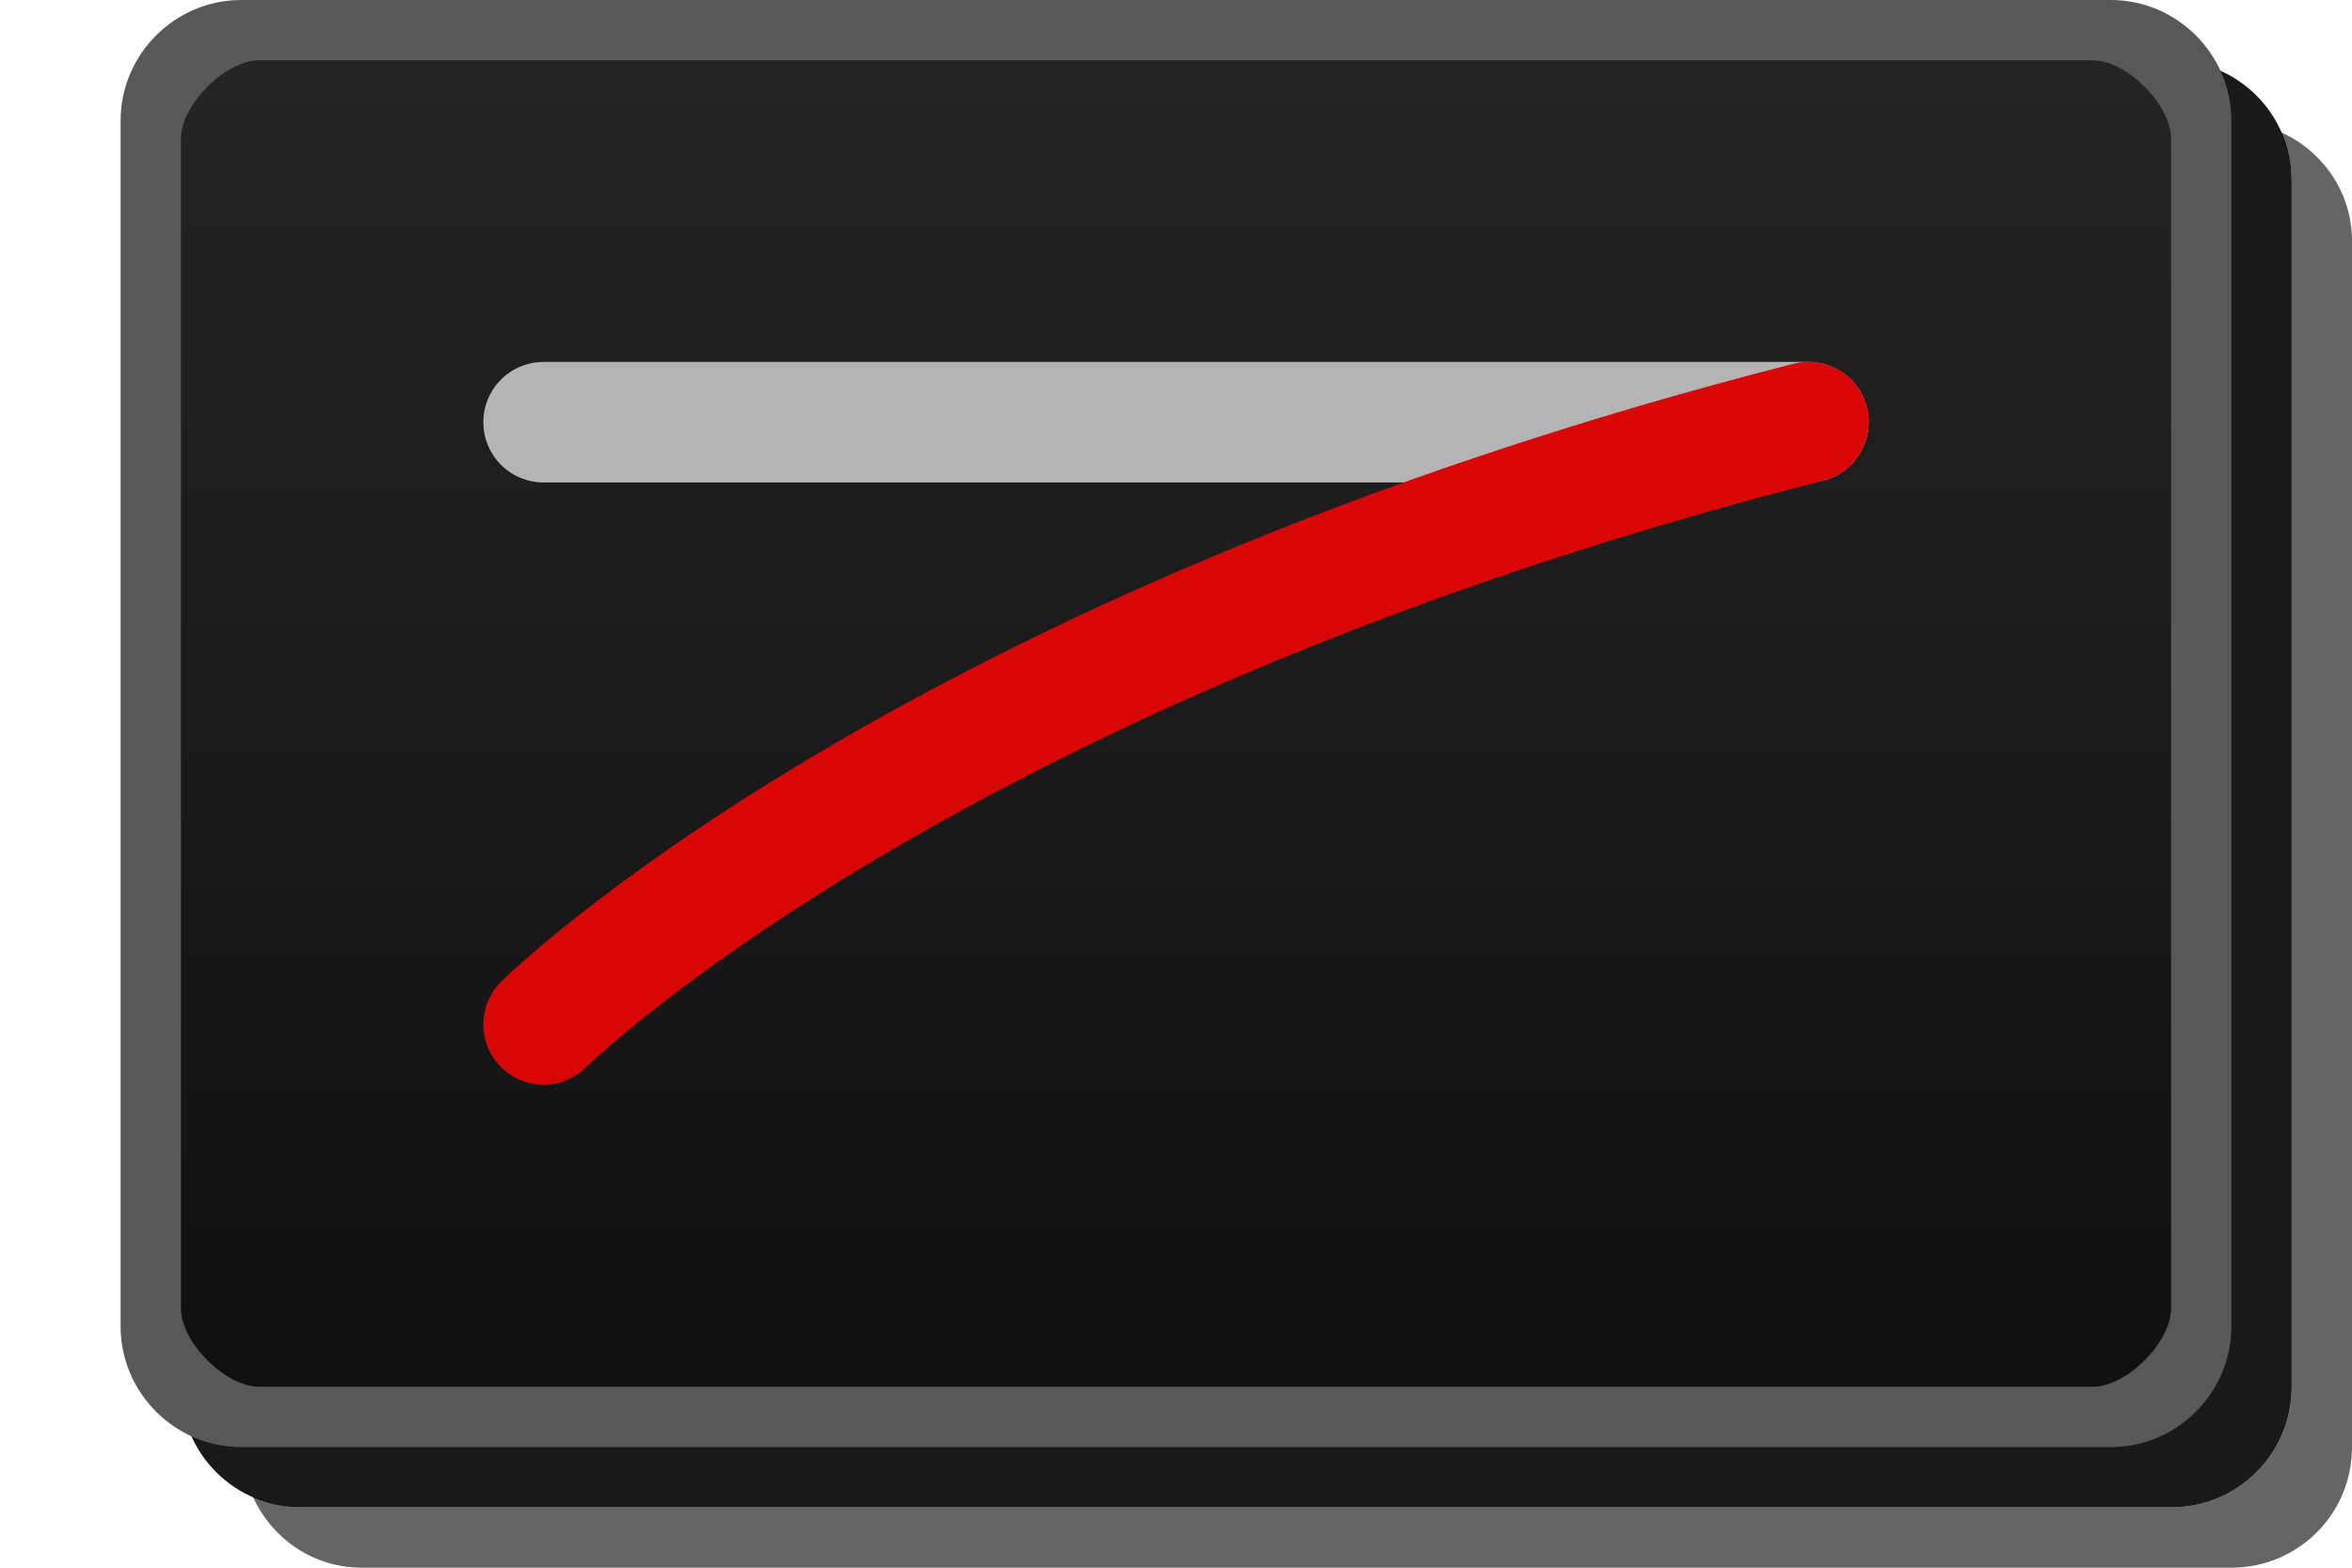
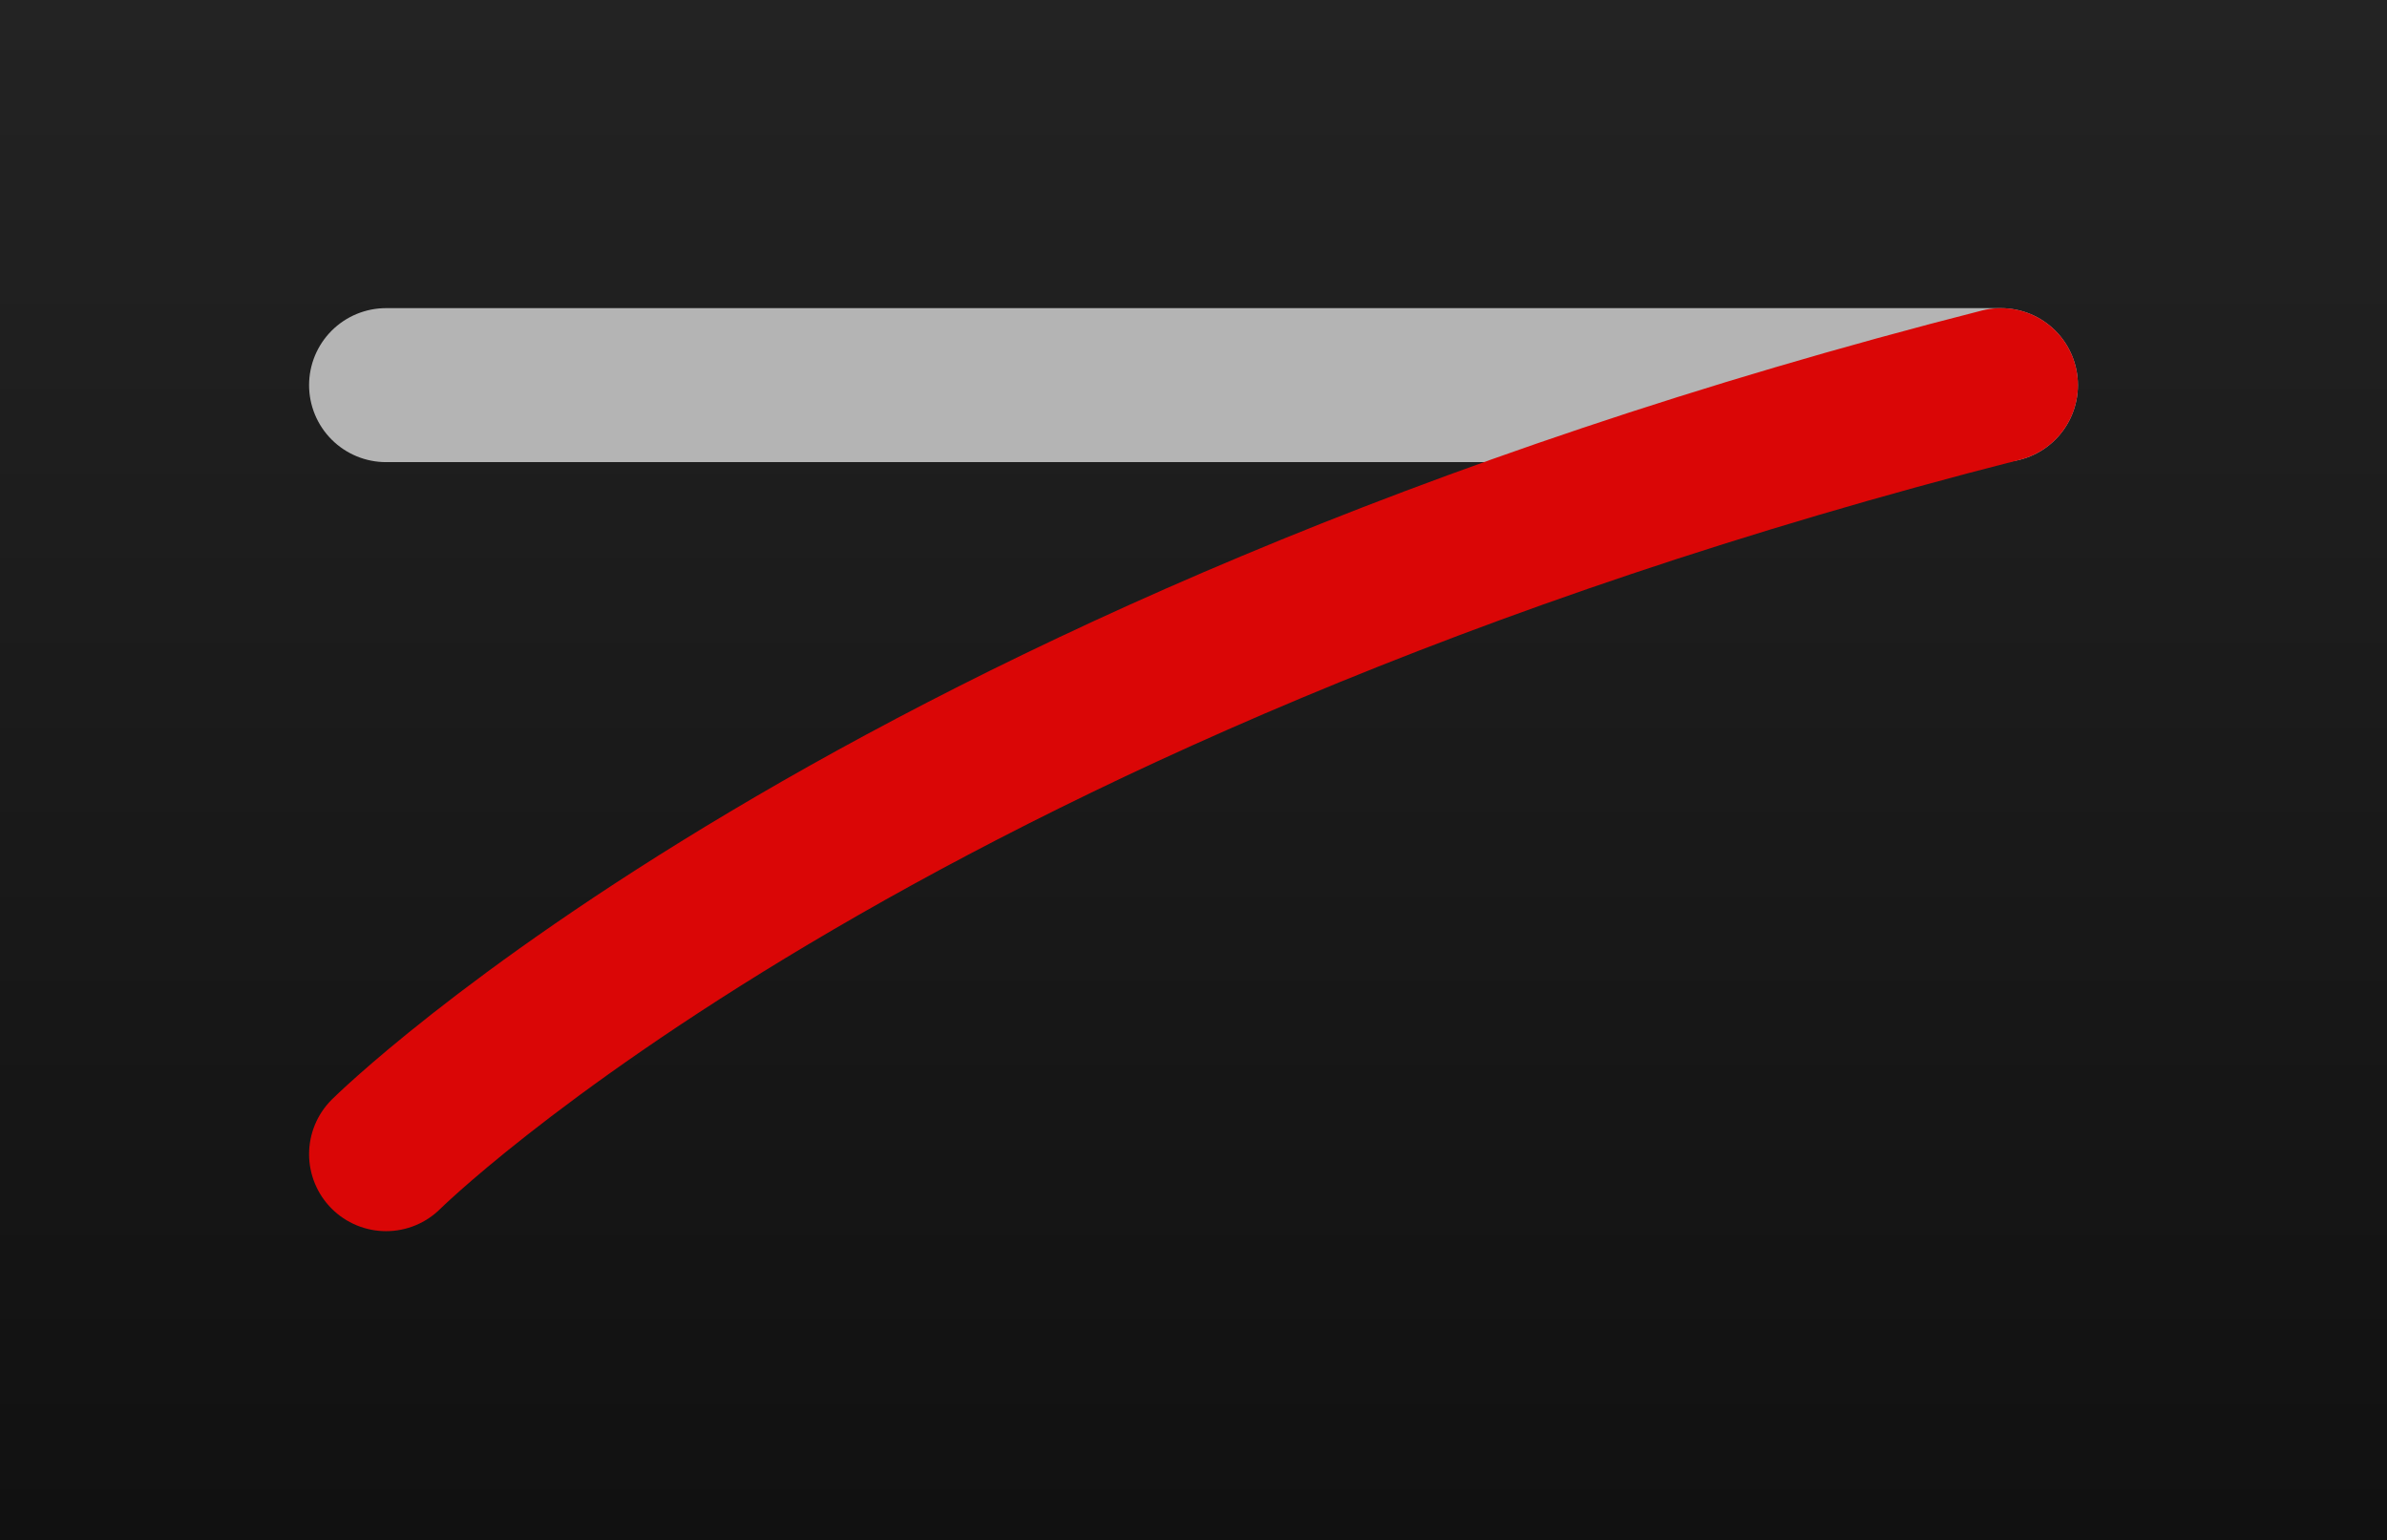
- <svg xmlns="http://www.w3.org/2000/svg" id="svg2" width="39" height="26" version="1.1">
+ <svg xmlns="http://www.w3.org/2000/svg" version="1.1" height="20" width="31" id="svg2">
  <defs id="defs4">
-     <linearGradient id="linearGradient6467" x1="13" x2="13" y1="1027.4" y2="1049.4" gradientTransform="matrix(2.1304 0 0 1 1.4348 -1026.4)" gradientUnits="userSpaceOnUse">
-       <stop id="stop3803-7" stop-color="#242424" offset="0" />
-       <stop id="stop3805-5" stop-color="#101010" offset="1" />
+     <linearGradient gradientUnits="userSpaceOnUse" gradientTransform="matrix(2.1304,0,0,1,1.4348,-1026.4)" y2="1049.4" y1="1027.4" x2="13" x1="13" id="linearGradient6467">
+       <stop offset="0" stop-color="#242424" id="stop3803-7" />
+       <stop offset="1" stop-color="#101010" id="stop3805-5" />
+     </linearGradient>
+     <linearGradient gradientUnits="userSpaceOnUse" gradientTransform="matrix(2.1304,0,0,1,-2.5652,-1028.4)" y2="1049.4" y1="1027.4" x2="13" x1="13" id="linearGradient6467-3">
+       <stop offset="0" stop-color="#242424" id="stop3803-7-6" />
+       <stop offset="1" stop-color="#101010" id="stop3805-5-7" />
    </linearGradient>
  </defs>
-   <path id="rect3029-6-6" d="m5 1h31c1.108 0 2 0.892 2 2v20c0 1.108-0.892 2-2 2h-31c-1.108 0-2-0.892-2-2v-20c0-1.108 0.892-2 2-2z" color="#000000" opacity=".9" />
-   <path id="rect3029-6" d="m37.812 2.188c0.112 0.25 0.188 0.52 0.188 0.812v20c0 1.108-0.892 2-2 2h-31c-0.292 0-0.563-0.076-0.812-0.188 0.312 0.698 0.997 1.188 1.812 1.188h31c1.108 0 2-0.892 2-2v-20c0-0.816-0.49-1.501-1.188-1.812z" color="#000000" fill="#060606" opacity=".621" />
-   <path id="rect3029" d="m4.5 0.5h30c1.108 0 2 0.892 2 2v19c0 1.108-0.892 2-2 2h-30c-1.108 0-2-0.892-2-2v-19c0-1.108 0.892-2 2-2z" color="#000000" fill="url(#linearGradient6467)" />
-   <path id="rect3029-96-0" d="m4 0c-1.099 0-2 0.901-2 2v20c0 1.099 0.901 2 2 2h31c1.099 0 2-0.901 2-2v-20c0-1.099-0.901-2-2-2zm0.3 1h30.4c0.563 0 1.3 0.737 1.3 1.3v19.4c0 0.563-0.737 1.3-1.3 1.3h-30.4c-0.563 0-1.3-0.737-1.3-1.3v-19.4c0-0.563 0.737-1.3 1.3-1.3z" color="#000000" fill="#585858" style="text-decoration-line:none;text-indent:0;text-transform:none" />
-   <path id="path817" d="m9.014 7.002h20.972" fill="none" stroke="#b5b5b5" stroke-linecap="round" stroke-opacity=".992" stroke-width="2" />
-   <path id="path817-3" d="m29.986 7.002c-14.68 3.746-20.972 9.988-20.972 9.988" fill="none" stroke="#da0606" stroke-linecap="round" stroke-width="2" />
+   <path d="m 1,-1 h 31 c 1.108,0 2,0.892 2,2 v 20 c 0,1.108 -0.892,2 -2,2 H 1 c -1.108,0 -2,-0.892 -2,-2 V 1 c 0,-1.108 0.892,-2 2,-2 z" id="rect3029-6-6" style="color:#000000;opacity:0.9" />
+   <path d="M 33.812,0.188 C 33.924,0.437 33.999,0.708 33.999,1 v 20 c 0,1.108 -0.892,2 -2,2 h -31 C 0.708,23 0.437,22.924 0.187,22.812 0.499,23.51 1.183,24 2,24 h 31 c 1.108,0 2,-0.892 2,-2 V 2 c 0,-0.816 -0.49,-1.501 -1.188,-1.812 z" id="rect3029-6" style="color:#000000;opacity:0.621;fill:#060606" />
+   <path d="m 0.5,-1.5 h 30 c 1.108,0 2,0.892 2,2 v 19 c 0,1.108 -0.892,2 -2,2 h -30 c -1.108,0 -2,-0.892 -2,-2 v -19 c 0,-1.108 0.892,-2 2,-2 z" id="rect3029" style="color:#000000;fill:url(#linearGradient6467-3)" />
+   <path style="color:#000000;text-indent:0;text-decoration:none;text-decoration-line:none;text-transform:none;fill:#444444" d="m 0,-2 c -1.099,0 -2,0.901 -2,2 v 20 c 0,1.099 0.901,2 2,2 h 31 c 1.099,0 2,-0.901 2,-2 V 0 c 0,-1.099 -0.901,-2 -2,-2 z m 0.3,1 h 30.4 c 0.563,0 1.3,0.737 1.3,1.3 V 19.7 C 32,20.263 31.263,21 30.7,21 H 0.3 C -0.263,21 -1,20.263 -1,19.7 V 0.3 C -1,-0.263 -0.263,-1 0.3,-1 Z" id="rect3029-96-0" />
+   <path d="m 5.014,5.002 h 20.972" id="path817" style="fill:none;stroke:#b5b5b5;stroke-width:2;stroke-linecap:round;stroke-opacity:0.992" />
+   <path d="M 25.986,5.002 C 11.306,8.747 5.014,14.99 5.014,14.99" id="path817-3" style="fill:none;stroke:#da0606;stroke-width:2;stroke-linecap:round" />
</svg>
